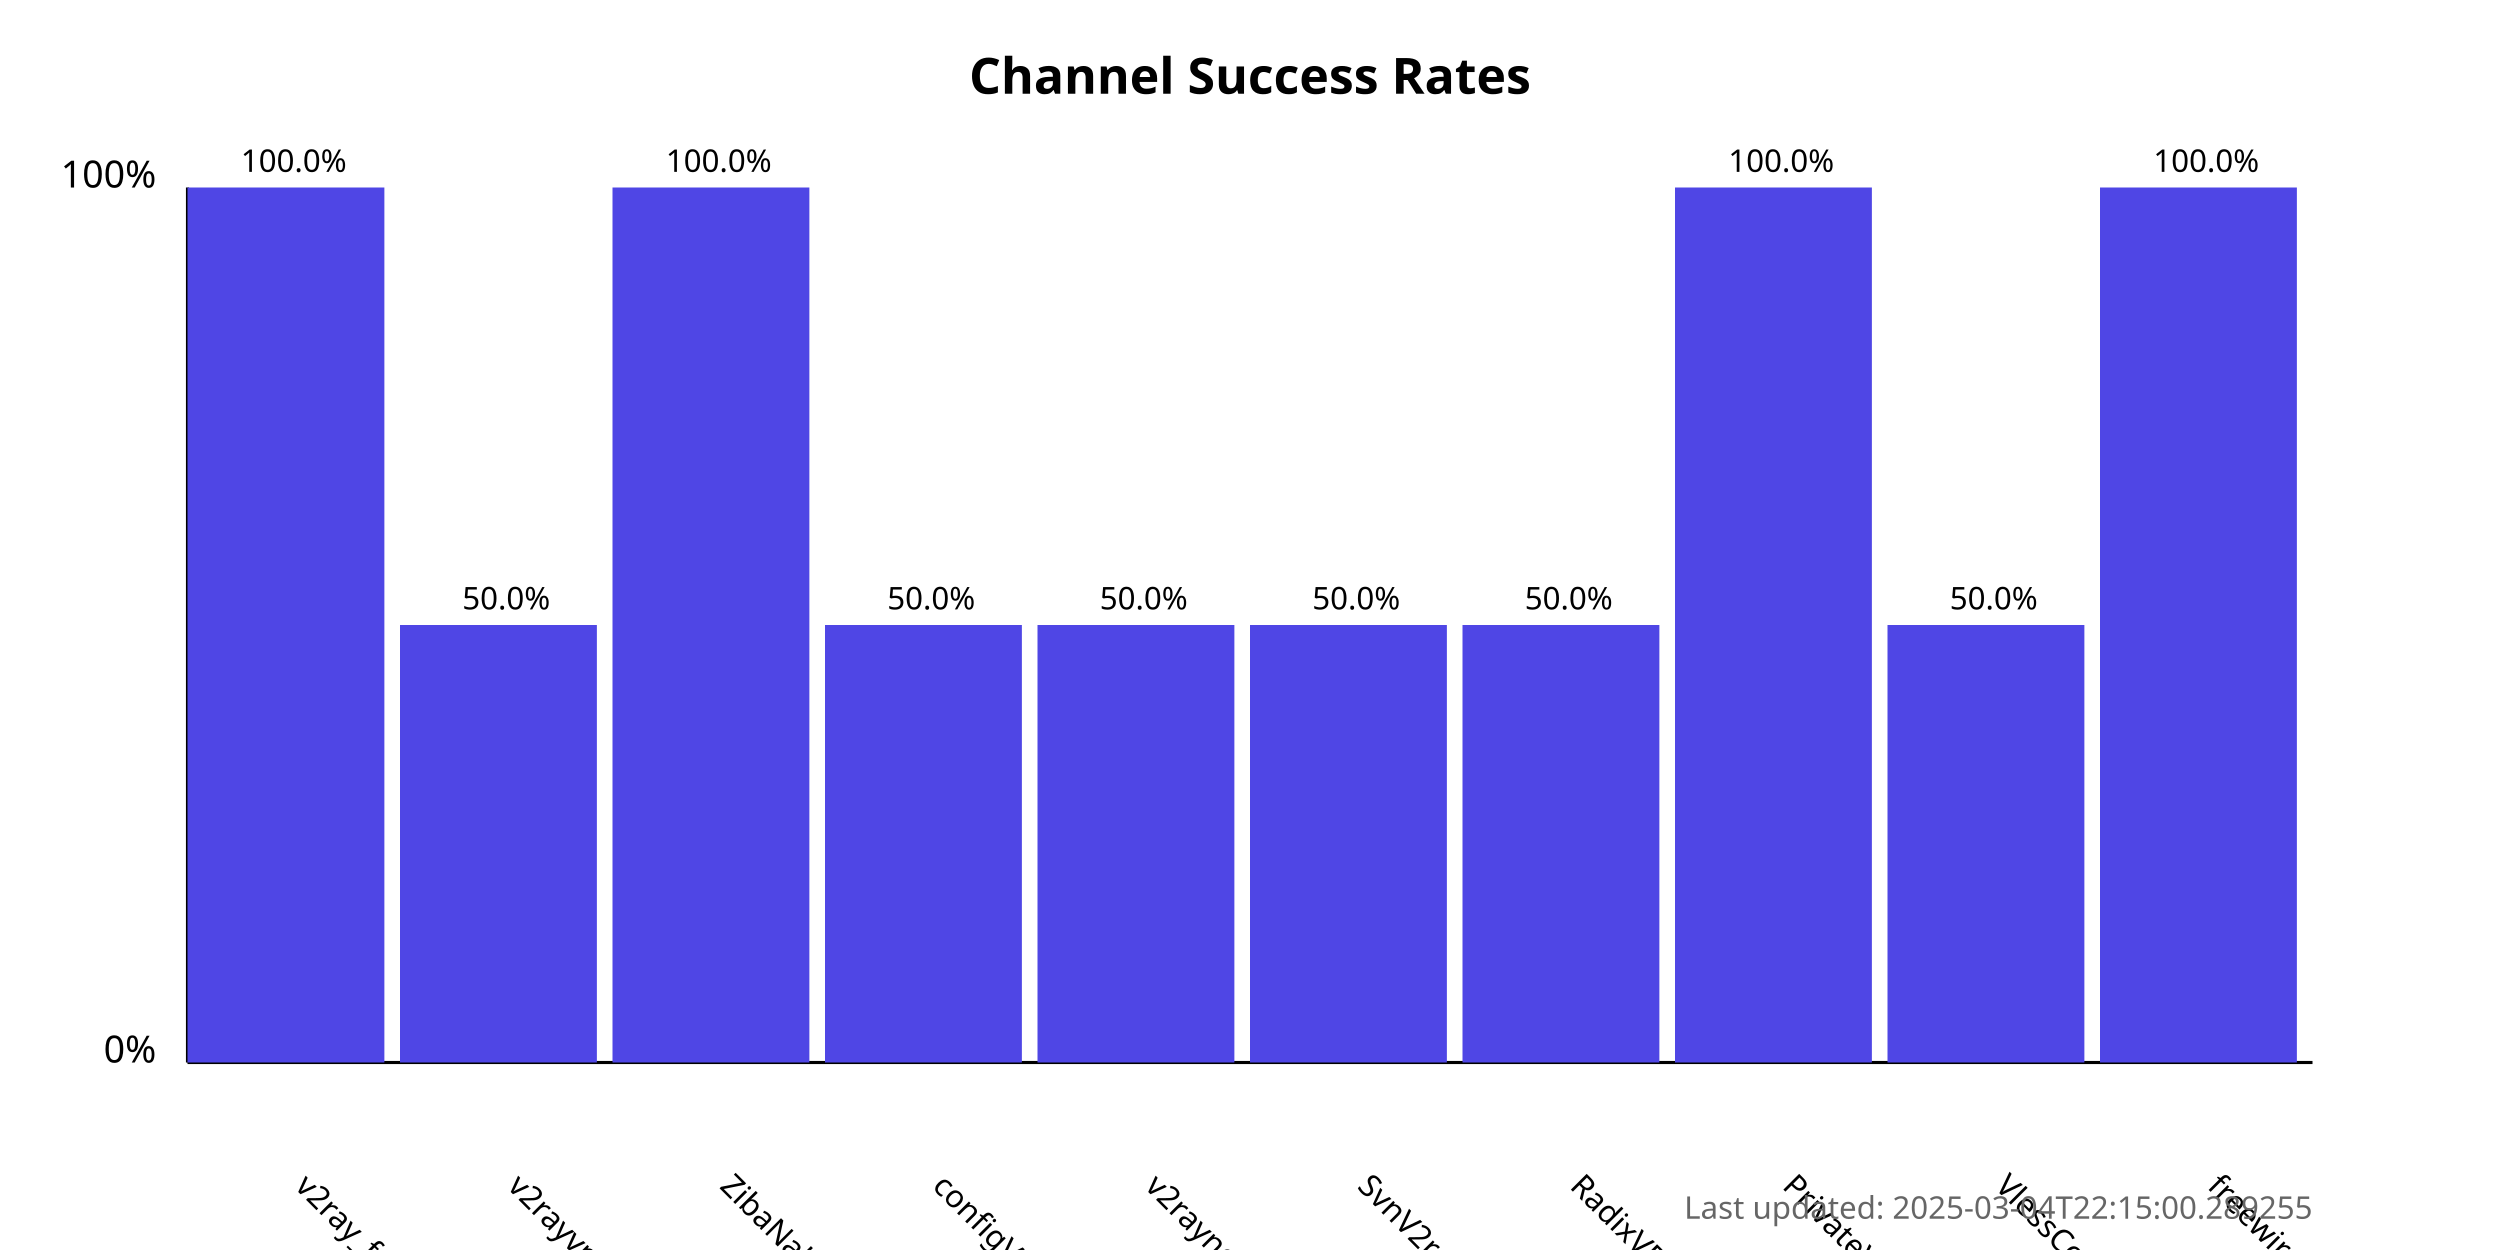
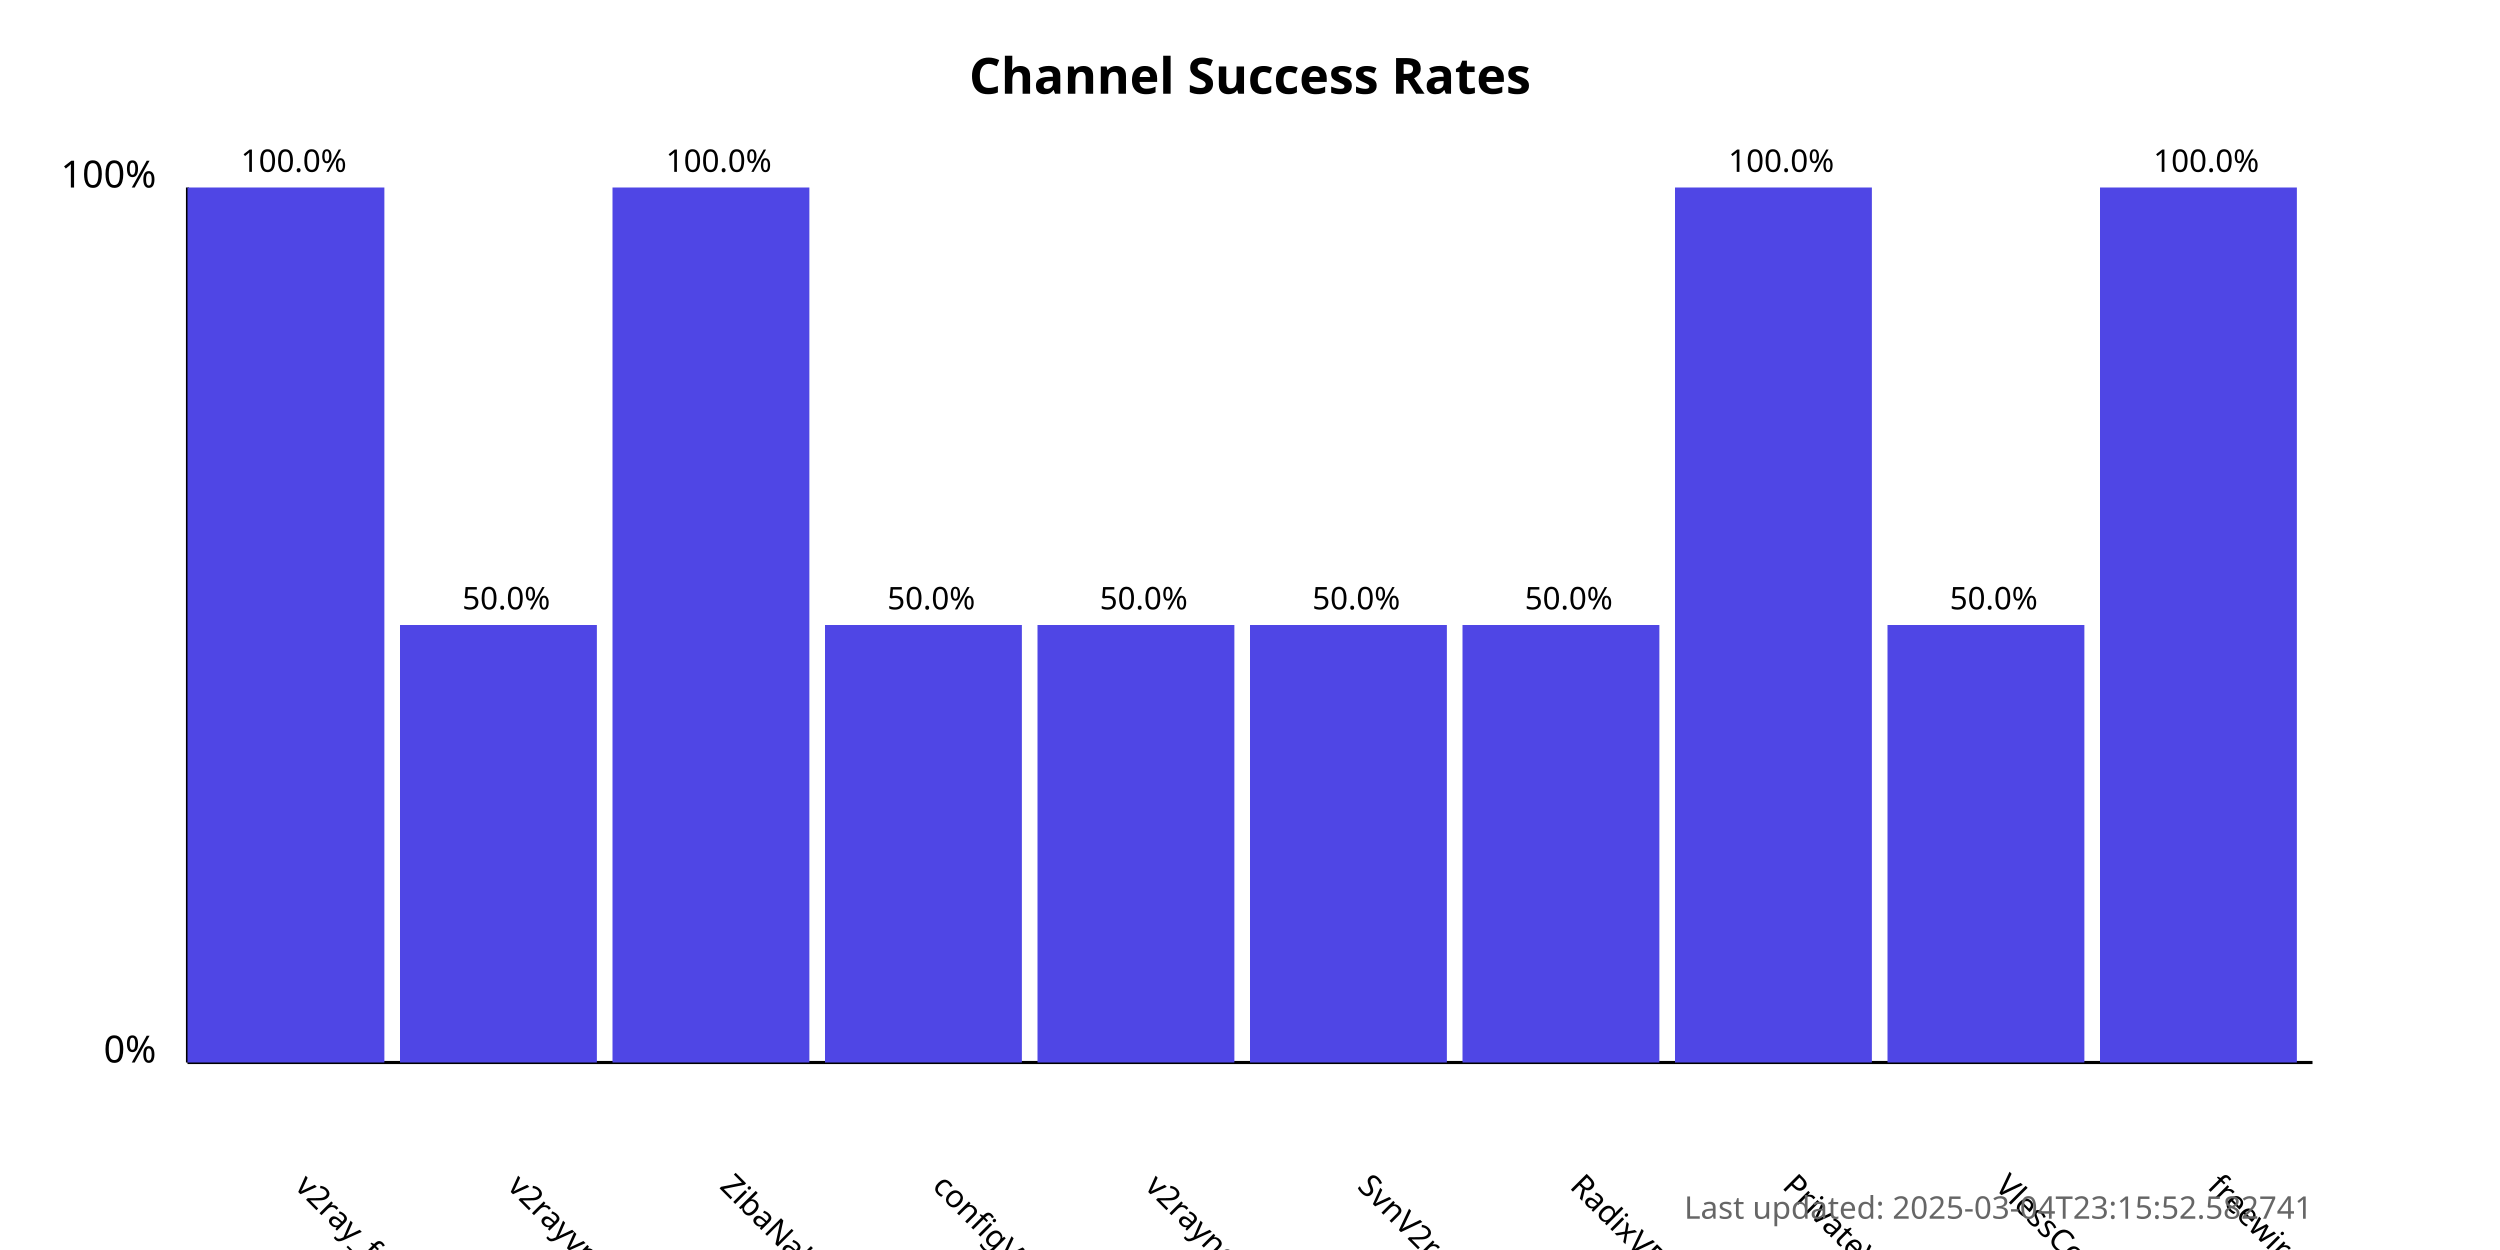
<svg xmlns="http://www.w3.org/2000/svg" width="800" height="400">
  <style>
            .chart-title { font: bold 16px sans-serif; }
            .axis-label { font: 12px sans-serif; }
            .tick-label { font: 10px sans-serif; }
            .bar { fill: #4f46e5; }
            .bar:hover { fill: #6366f1; }
            .timestamp { font: 10px sans-serif; fill: #666; }
        </style>
  <text x="400.0" y="30" text-anchor="middle" class="chart-title">
            Channel Success Rates
        </text>
  <line x1="60" y1="340" x2="60" y2="60" stroke="black" stroke-width="1" />
  <line x1="60" y1="340" x2="740" y2="340" stroke="black" stroke-width="1" />
  <text x="50" y="340" text-anchor="end" class="axis-label">0%</text>
  <text x="50" y="60" text-anchor="end" class="axis-label">100%</text>
  <g>
    <rect x="60" y="60.0" width="63.0" height="280.0" class="bar" />
    <text x="94.0" y="380" transform="rotate(45, 94.0, 380)" text-anchor="start" class="tick-label">
                v2ray_free_conf
            </text>
    <text x="94.0" y="55.0" text-anchor="middle" class="tick-label">
                100.0%
            </text>
  </g>
  <g>
    <rect x="128.0" y="200.0" width="63.0" height="140.0" class="bar" />
    <text x="162.0" y="380" transform="rotate(45, 162.0, 380)" text-anchor="start" class="tick-label">
                v2rayvpno
            </text>
    <text x="162.0" y="195.0" text-anchor="middle" class="tick-label">
                50.0%
            </text>
  </g>
  <g>
    <rect x="196.0" y="60.0" width="63.0" height="280.0" class="bar" />
    <text x="230.0" y="380" transform="rotate(45, 230.0, 380)" text-anchor="start" class="tick-label">
                ZibaNabz
            </text>
    <text x="230.0" y="55.0" text-anchor="middle" class="tick-label">
                100.0%
            </text>
  </g>
  <g>
    <rect x="264.0" y="200.0" width="63.0" height="140.0" class="bar" />
    <text x="298.0" y="380" transform="rotate(45, 298.0, 380)" text-anchor="start" class="tick-label">
                configV2rayForFree
            </text>
    <text x="298.0" y="195.0" text-anchor="middle" class="tick-label">
                50.0%
            </text>
  </g>
  <g>
    <rect x="332.0" y="200.0" width="63.0" height="140.0" class="bar" />
    <text x="366.0" y="380" transform="rotate(45, 366.0, 380)" text-anchor="start" class="tick-label">
                v2rayngvpn
            </text>
    <text x="366.0" y="195.0" text-anchor="middle" class="tick-label">
                50.0%
            </text>
  </g>
  <g>
    <rect x="400.0" y="200.0" width="63.0" height="140.0" class="bar" />
    <text x="434.0" y="380" transform="rotate(45, 434.0, 380)" text-anchor="start" class="tick-label">
                SvnV2ray
            </text>
    <text x="434.0" y="195.0" text-anchor="middle" class="tick-label">
                50.0%
            </text>
  </g>
  <g>
    <rect x="468.0" y="200.0" width="63.0" height="140.0" class="bar" />
    <text x="502.0" y="380" transform="rotate(45, 502.0, 380)" text-anchor="start" class="tick-label">
                RadixVPN
            </text>
    <text x="502.0" y="195.0" text-anchor="middle" class="tick-label">
                50.0%
            </text>
  </g>
  <g>
    <rect x="536.0" y="60.0" width="63.0" height="280.0" class="bar" />
    <text x="570.0" y="380" transform="rotate(45, 570.0, 380)" text-anchor="start" class="tick-label">
                PrivateVPNs
            </text>
    <text x="570.0" y="55.0" text-anchor="middle" class="tick-label">
                100.0%
            </text>
  </g>
  <g>
    <rect x="604.0" y="200.0" width="63.0" height="140.0" class="bar" />
    <text x="638.0" y="380" transform="rotate(45, 638.0, 380)" text-anchor="start" class="tick-label">
                VlessConfig
            </text>
    <text x="638.0" y="195.0" text-anchor="middle" class="tick-label">
                50.0%
            </text>
  </g>
  <g>
    <rect x="672.0" y="60.0" width="63.0" height="280.0" class="bar" />
    <text x="706.0" y="380" transform="rotate(45, 706.0, 380)" text-anchor="start" class="tick-label">
                freewireguard
            </text>
    <text x="706.0" y="55.0" text-anchor="middle" class="tick-label">
                100.0%
            </text>
  </g>
  <text x="740" y="390" text-anchor="end" class="timestamp">
-             Last updated: 2025-03-04T22:15:00.289255
+             Last updated: 2025-03-04T23:15:52.582741
        </text>
</svg>
